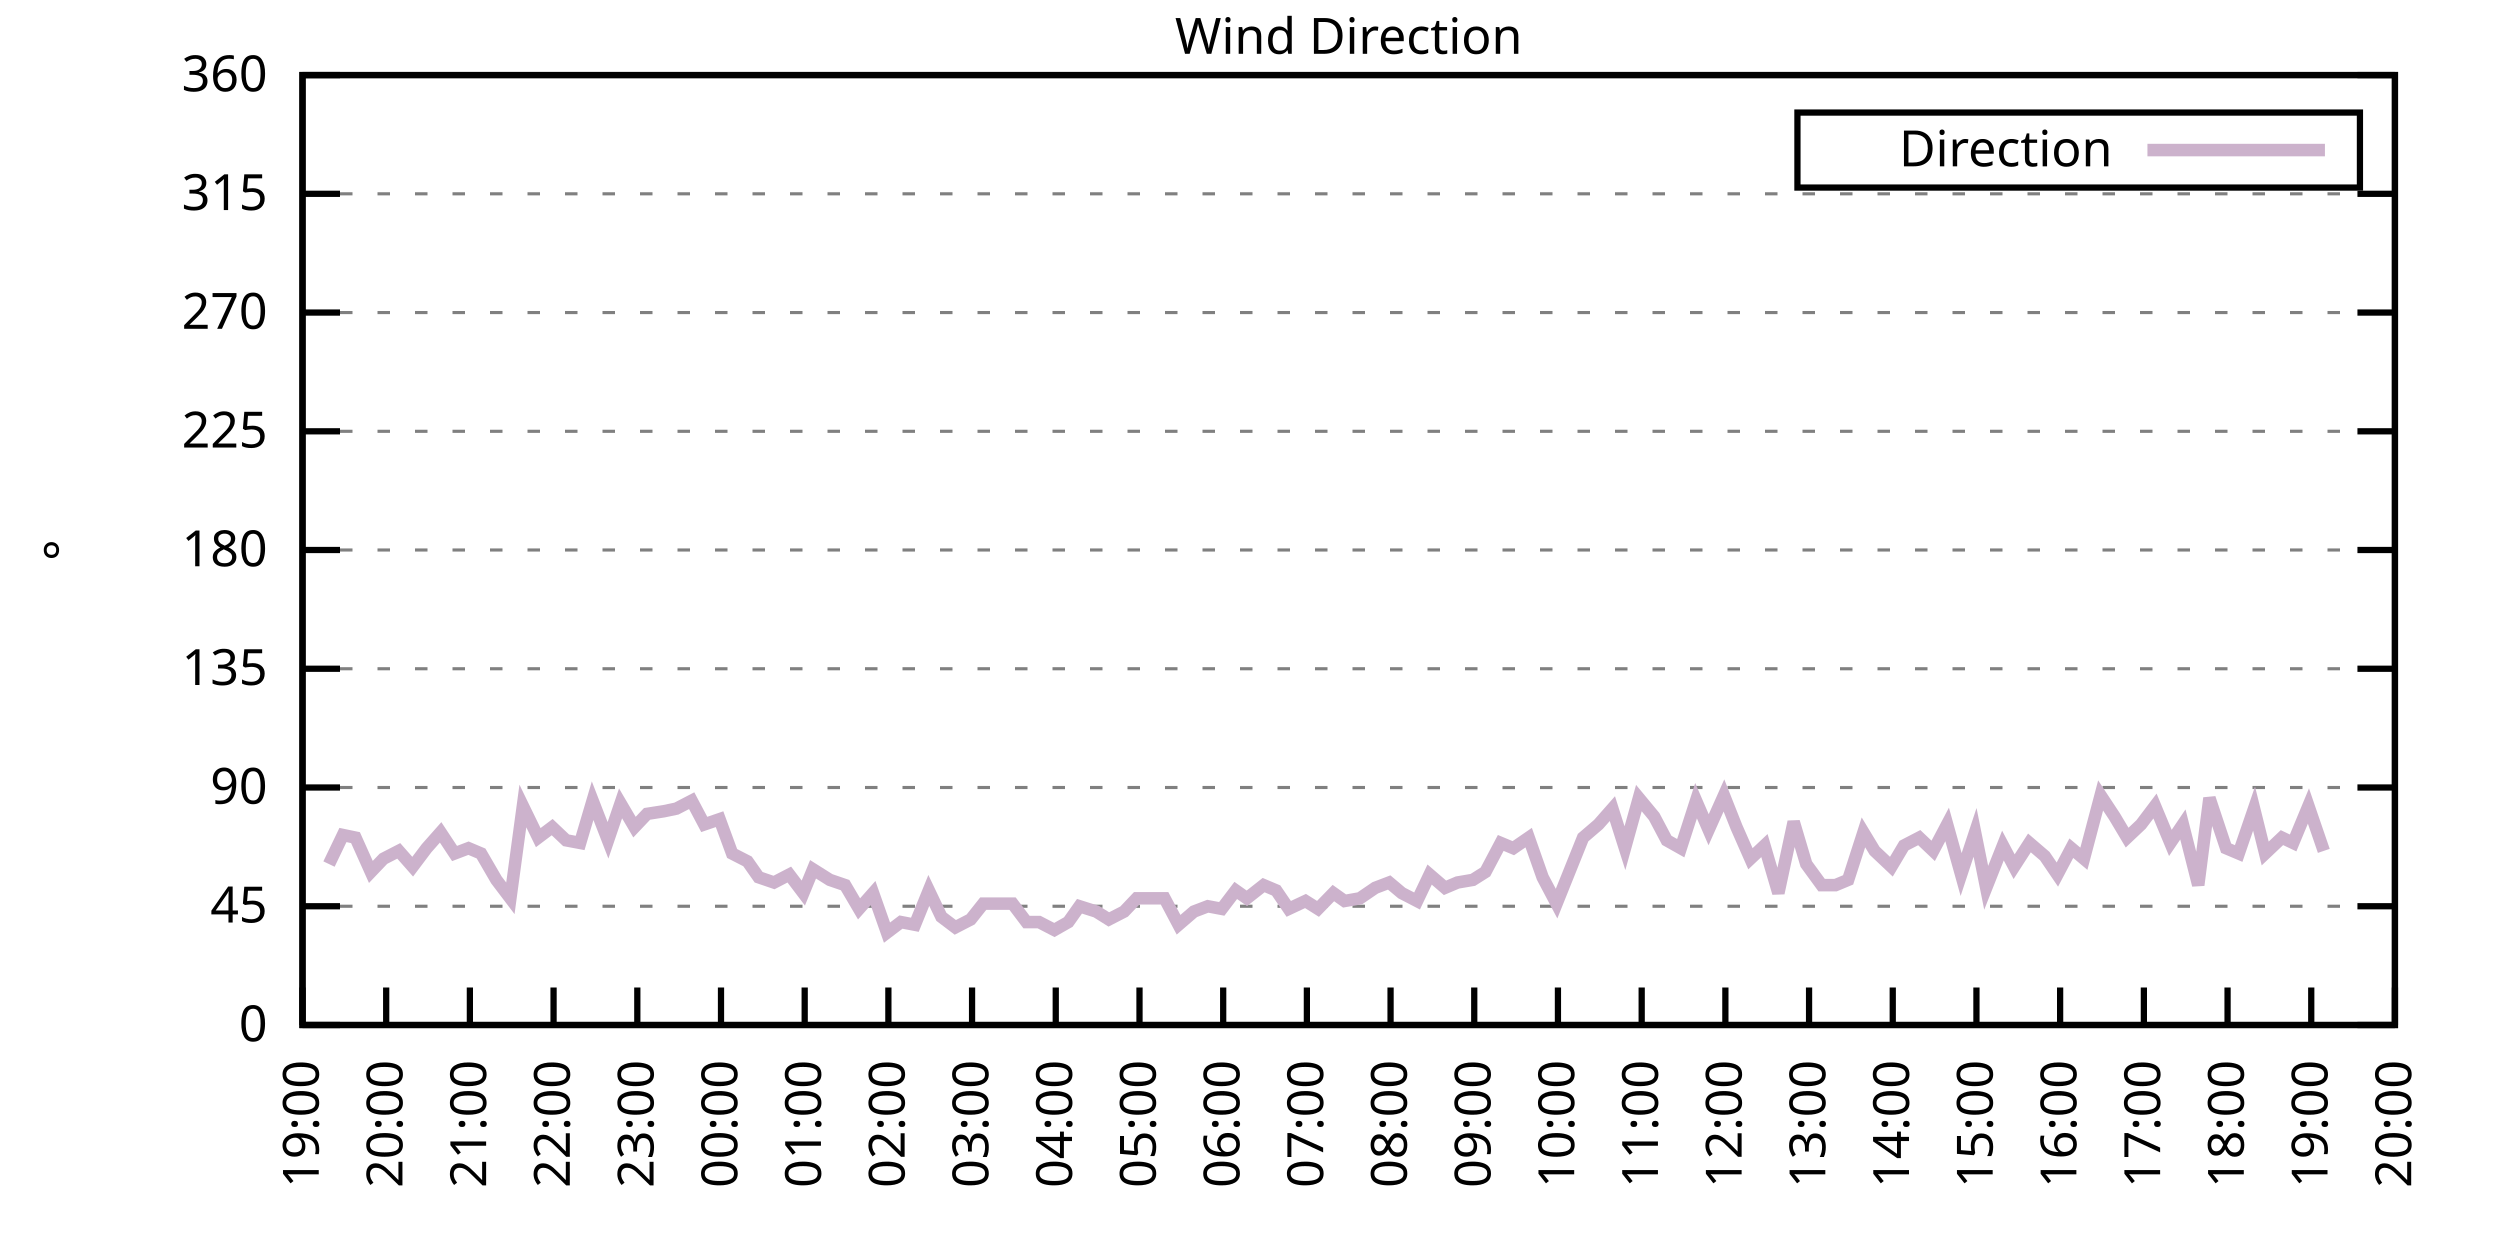
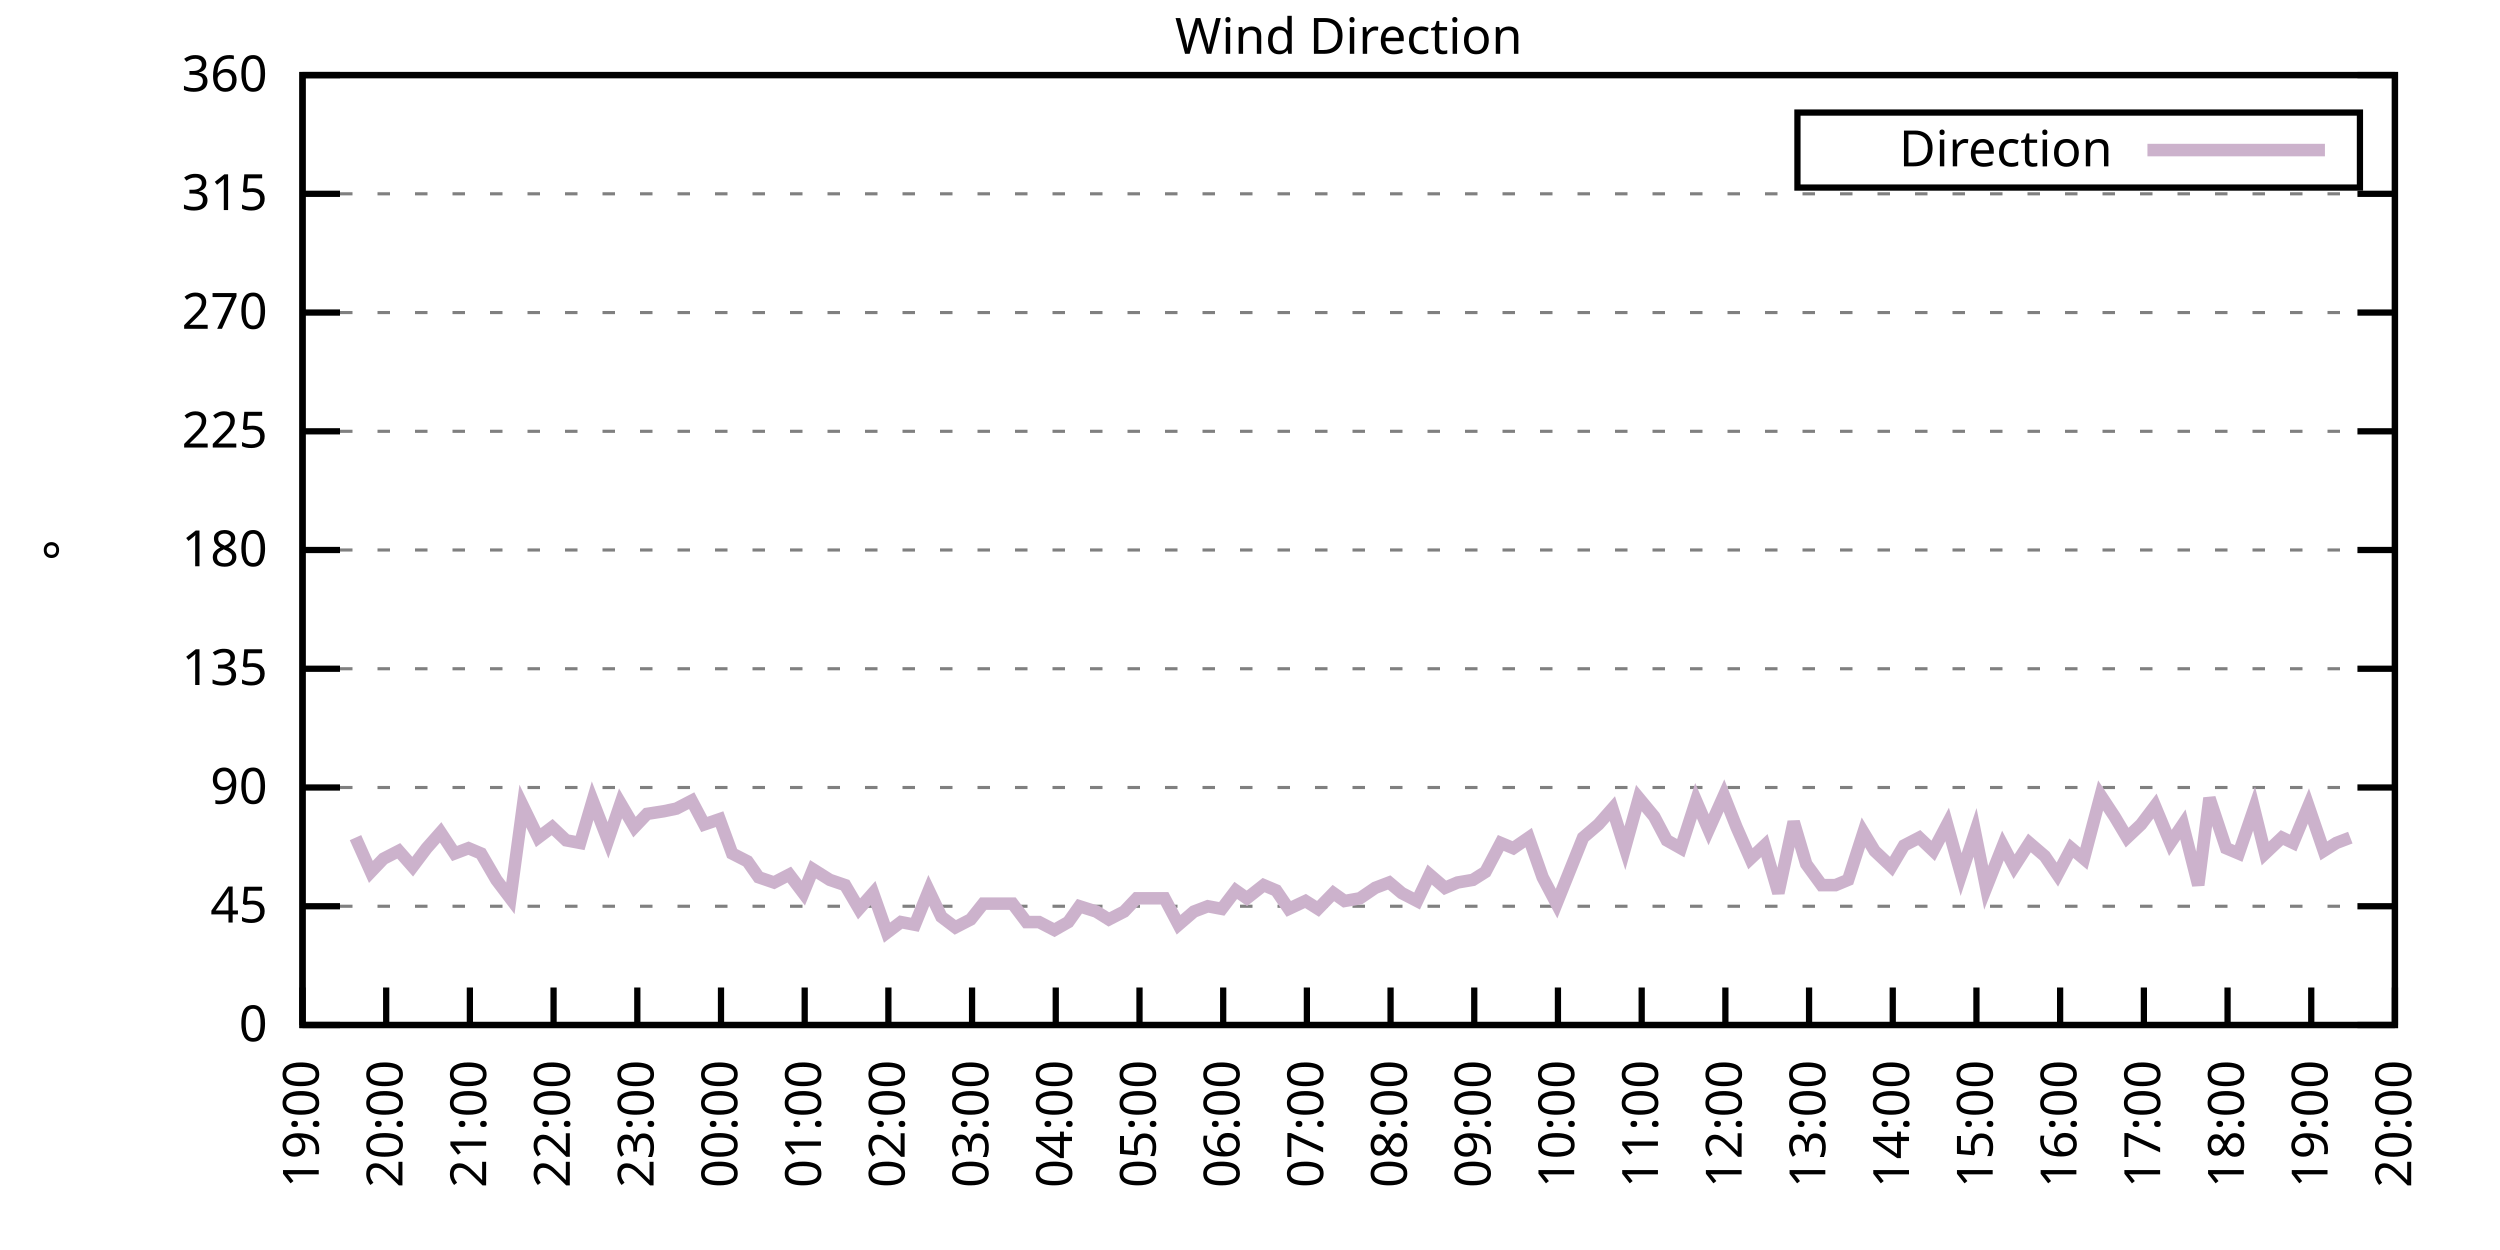
<svg xmlns="http://www.w3.org/2000/svg" xmlns:xlink="http://www.w3.org/1999/xlink" width="400" height="200" viewBox="0 0 400 200">
  <g id="gnuplot_canvas">
    <rect x="0" y="0" width="400" height="200" fill="none" />
    <defs>
      <circle id="gpDot" r="0.5" stroke-width="0.5" stroke="currentColor" />
      <path id="gpPt0" stroke-width="0.333" stroke="currentColor" d="M-1,0 h2 M0,-1 v2" />
      <path id="gpPt1" stroke-width="0.333" stroke="currentColor" d="M-1,-1 L1,1 M1,-1 L-1,1" />
      <path id="gpPt2" stroke-width="0.333" stroke="currentColor" d="M-1,0 L1,0 M0,-1 L0,1 M-1,-1 L1,1 M-1,1 L1,-1" />
      <rect id="gpPt3" stroke-width="0.333" stroke="currentColor" x="-1" y="-1" width="2" height="2" />
      <rect id="gpPt4" stroke-width="0.333" stroke="currentColor" fill="currentColor" x="-1" y="-1" width="2" height="2" />
      <circle id="gpPt5" stroke-width="0.333" stroke="currentColor" cx="0" cy="0" r="1" />
      <use xlink:href="#gpPt5" id="gpPt6" fill="currentColor" stroke="none" />
      <path id="gpPt7" stroke-width="0.333" stroke="currentColor" d="M0,-1.33 L-1.33,0.67 L1.33,0.67 z" />
      <use xlink:href="#gpPt7" id="gpPt8" fill="currentColor" stroke="none" />
      <use xlink:href="#gpPt7" id="gpPt9" stroke="currentColor" transform="rotate(180)" />
      <use xlink:href="#gpPt9" id="gpPt10" fill="currentColor" stroke="none" />
      <use xlink:href="#gpPt3" id="gpPt11" stroke="currentColor" transform="rotate(45)" />
      <use xlink:href="#gpPt11" id="gpPt12" fill="currentColor" stroke="none" />
      <path id="gpPt13" stroke-width="0.333" stroke="currentColor" d="M0,1.330 L1.265,0.411 L0.782,-1.067 L-0.782,-1.076 L-1.265,0.411 z" />
      <use xlink:href="#gpPt13" id="gpPt14" fill="currentColor" stroke="none" />
      <filter id="textbox" filterUnits="objectBoundingBox" x="0" y="0" height="1" width="1">
        <feFlood flood-color="white" flood-opacity="1" result="bgnd" />
        <feComposite in="SourceGraphic" in2="bgnd" operator="atop" />
      </filter>
      <filter id="greybox" filterUnits="objectBoundingBox" x="0" y="0" height="1" width="1">
        <feFlood flood-color="lightgrey" flood-opacity="1" result="grey" />
        <feComposite in="SourceGraphic" in2="grey" operator="atop" />
      </filter>
    </defs>
    <g fill="none" color="white" stroke="currentColor" stroke-width="1.00" stroke-linecap="butt" stroke-linejoin="miter">
</g>
    <g fill="none" color="black" stroke="currentColor" stroke-width="1.00" stroke-linecap="butt" stroke-linejoin="miter">
      <g stroke="none" shape-rendering="crispEdges">
        <polygon fill="rgb(255, 255, 255)" points="48.40,164.00 383.18,164.00 383.18,12.02 48.40,12.02 " />
      </g>
    </g>
    <g fill="none" color="black" stroke="currentColor" stroke-width="1.00" stroke-linecap="butt" stroke-linejoin="miter">
</g>
    <g fill="none" color="black" stroke="black" stroke-width="0.50" stroke-linecap="butt" stroke-linejoin="miter">
</g>
    <g fill="none" color="gray" stroke="currentColor" stroke-width="0.50" stroke-linecap="butt" stroke-linejoin="miter">
      <path stroke="gray" stroke-dasharray="2,4" class="gridline" d="M48.40,164.00 L383.19,164.00  " />
    </g>
    <g fill="none" color="gray" stroke="gray" stroke-width="1.00" stroke-linecap="butt" stroke-linejoin="miter">
</g>
    <g fill="none" color="black" stroke="currentColor" stroke-width="1.00" stroke-linecap="butt" stroke-linejoin="miter">
      <path stroke="black" d="M48.40,164.00 L54.40,164.00 M383.19,164.00 L377.19,164.00  " />
      <g transform="translate(42.80,166.60)" stroke="none" fill="black" font-family="Sans" font-size="8.00" text-anchor="end">
        <text>
          <tspan font-family="Sans"> 0</tspan>
        </text>
      </g>
    </g>
    <g fill="none" color="black" stroke="currentColor" stroke-width="1.00" stroke-linecap="butt" stroke-linejoin="miter">
</g>
    <g fill="none" color="black" stroke="black" stroke-width="0.50" stroke-linecap="butt" stroke-linejoin="miter">
</g>
    <g fill="none" color="gray" stroke="currentColor" stroke-width="0.50" stroke-linecap="butt" stroke-linejoin="miter">
      <path stroke="gray" stroke-dasharray="2,4" class="gridline" d="M48.40,145.00 L383.19,145.00  " />
    </g>
    <g fill="none" color="gray" stroke="gray" stroke-width="1.00" stroke-linecap="butt" stroke-linejoin="miter">
</g>
    <g fill="none" color="black" stroke="currentColor" stroke-width="1.00" stroke-linecap="butt" stroke-linejoin="miter">
      <path stroke="black" d="M48.40,145.00 L54.40,145.00 M383.19,145.00 L377.19,145.00  " />
      <g transform="translate(42.80,147.60)" stroke="none" fill="black" font-family="Sans" font-size="8.00" text-anchor="end">
        <text>
          <tspan font-family="Sans"> 45</tspan>
        </text>
      </g>
    </g>
    <g fill="none" color="black" stroke="currentColor" stroke-width="1.00" stroke-linecap="butt" stroke-linejoin="miter">
</g>
    <g fill="none" color="black" stroke="black" stroke-width="0.50" stroke-linecap="butt" stroke-linejoin="miter">
</g>
    <g fill="none" color="gray" stroke="currentColor" stroke-width="0.50" stroke-linecap="butt" stroke-linejoin="miter">
      <path stroke="gray" stroke-dasharray="2,4" class="gridline" d="M48.40,126.00 L383.19,126.00  " />
    </g>
    <g fill="none" color="gray" stroke="gray" stroke-width="1.00" stroke-linecap="butt" stroke-linejoin="miter">
</g>
    <g fill="none" color="black" stroke="currentColor" stroke-width="1.00" stroke-linecap="butt" stroke-linejoin="miter">
      <path stroke="black" d="M48.40,126.00 L54.40,126.00 M383.19,126.00 L377.19,126.00  " />
      <g transform="translate(42.80,128.60)" stroke="none" fill="black" font-family="Sans" font-size="8.00" text-anchor="end">
        <text>
          <tspan font-family="Sans"> 90</tspan>
        </text>
      </g>
    </g>
    <g fill="none" color="black" stroke="currentColor" stroke-width="1.00" stroke-linecap="butt" stroke-linejoin="miter">
</g>
    <g fill="none" color="black" stroke="black" stroke-width="0.50" stroke-linecap="butt" stroke-linejoin="miter">
</g>
    <g fill="none" color="gray" stroke="currentColor" stroke-width="0.50" stroke-linecap="butt" stroke-linejoin="miter">
      <path stroke="gray" stroke-dasharray="2,4" class="gridline" d="M48.40,107.00 L383.19,107.00  " />
    </g>
    <g fill="none" color="gray" stroke="gray" stroke-width="1.00" stroke-linecap="butt" stroke-linejoin="miter">
</g>
    <g fill="none" color="black" stroke="currentColor" stroke-width="1.00" stroke-linecap="butt" stroke-linejoin="miter">
      <path stroke="black" d="M48.40,107.00 L54.40,107.00 M383.19,107.00 L377.19,107.00  " />
      <g transform="translate(42.80,109.60)" stroke="none" fill="black" font-family="Sans" font-size="8.00" text-anchor="end">
        <text>
          <tspan font-family="Sans"> 135</tspan>
        </text>
      </g>
    </g>
    <g fill="none" color="black" stroke="currentColor" stroke-width="1.00" stroke-linecap="butt" stroke-linejoin="miter">
</g>
    <g fill="none" color="black" stroke="black" stroke-width="0.50" stroke-linecap="butt" stroke-linejoin="miter">
</g>
    <g fill="none" color="gray" stroke="currentColor" stroke-width="0.50" stroke-linecap="butt" stroke-linejoin="miter">
      <path stroke="gray" stroke-dasharray="2,4" class="gridline" d="M48.40,88.00 L383.19,88.00  " />
    </g>
    <g fill="none" color="gray" stroke="gray" stroke-width="1.00" stroke-linecap="butt" stroke-linejoin="miter">
</g>
    <g fill="none" color="black" stroke="currentColor" stroke-width="1.00" stroke-linecap="butt" stroke-linejoin="miter">
      <path stroke="black" d="M48.40,88.00 L54.40,88.00 M383.19,88.00 L377.19,88.00  " />
      <g transform="translate(42.80,90.60)" stroke="none" fill="black" font-family="Sans" font-size="8.00" text-anchor="end">
        <text>
          <tspan font-family="Sans"> 180</tspan>
        </text>
      </g>
    </g>
    <g fill="none" color="black" stroke="currentColor" stroke-width="1.00" stroke-linecap="butt" stroke-linejoin="miter">
</g>
    <g fill="none" color="black" stroke="black" stroke-width="0.50" stroke-linecap="butt" stroke-linejoin="miter">
</g>
    <g fill="none" color="gray" stroke="currentColor" stroke-width="0.50" stroke-linecap="butt" stroke-linejoin="miter">
      <path stroke="gray" stroke-dasharray="2,4" class="gridline" d="M48.40,69.01 L383.19,69.01  " />
    </g>
    <g fill="none" color="gray" stroke="gray" stroke-width="1.00" stroke-linecap="butt" stroke-linejoin="miter">
</g>
    <g fill="none" color="black" stroke="currentColor" stroke-width="1.00" stroke-linecap="butt" stroke-linejoin="miter">
      <path stroke="black" d="M48.40,69.01 L54.40,69.01 M383.19,69.01 L377.19,69.01  " />
      <g transform="translate(42.80,71.61)" stroke="none" fill="black" font-family="Sans" font-size="8.00" text-anchor="end">
        <text>
          <tspan font-family="Sans"> 225</tspan>
        </text>
      </g>
    </g>
    <g fill="none" color="black" stroke="currentColor" stroke-width="1.00" stroke-linecap="butt" stroke-linejoin="miter">
</g>
    <g fill="none" color="black" stroke="black" stroke-width="0.50" stroke-linecap="butt" stroke-linejoin="miter">
</g>
    <g fill="none" color="gray" stroke="currentColor" stroke-width="0.50" stroke-linecap="butt" stroke-linejoin="miter">
      <path stroke="gray" stroke-dasharray="2,4" class="gridline" d="M48.40,50.01 L383.19,50.01  " />
    </g>
    <g fill="none" color="gray" stroke="gray" stroke-width="1.00" stroke-linecap="butt" stroke-linejoin="miter">
</g>
    <g fill="none" color="black" stroke="currentColor" stroke-width="1.00" stroke-linecap="butt" stroke-linejoin="miter">
      <path stroke="black" d="M48.40,50.01 L54.40,50.01 M383.19,50.01 L377.19,50.01  " />
      <g transform="translate(42.80,52.61)" stroke="none" fill="black" font-family="Sans" font-size="8.00" text-anchor="end">
        <text>
          <tspan font-family="Sans"> 270</tspan>
        </text>
      </g>
    </g>
    <g fill="none" color="black" stroke="currentColor" stroke-width="1.00" stroke-linecap="butt" stroke-linejoin="miter">
</g>
    <g fill="none" color="black" stroke="black" stroke-width="0.50" stroke-linecap="butt" stroke-linejoin="miter">
</g>
    <g fill="none" color="gray" stroke="currentColor" stroke-width="0.50" stroke-linecap="butt" stroke-linejoin="miter">
      <path stroke="gray" stroke-dasharray="2,4" class="gridline" d="M48.40,31.01 L383.19,31.01  " />
    </g>
    <g fill="none" color="gray" stroke="gray" stroke-width="1.00" stroke-linecap="butt" stroke-linejoin="miter">
</g>
    <g fill="none" color="black" stroke="currentColor" stroke-width="1.00" stroke-linecap="butt" stroke-linejoin="miter">
      <path stroke="black" d="M48.40,31.01 L54.40,31.01 M383.19,31.01 L377.19,31.01  " />
      <g transform="translate(42.80,33.61)" stroke="none" fill="black" font-family="Sans" font-size="8.00" text-anchor="end">
        <text>
          <tspan font-family="Sans"> 315</tspan>
        </text>
      </g>
    </g>
    <g fill="none" color="black" stroke="currentColor" stroke-width="1.00" stroke-linecap="butt" stroke-linejoin="miter">
</g>
    <g fill="none" color="black" stroke="black" stroke-width="0.50" stroke-linecap="butt" stroke-linejoin="miter">
</g>
    <g fill="none" color="gray" stroke="currentColor" stroke-width="0.50" stroke-linecap="butt" stroke-linejoin="miter">
      <path stroke="gray" stroke-dasharray="2,4" class="gridline" d="M48.40,12.01 L383.19,12.01  " />
    </g>
    <g fill="none" color="gray" stroke="gray" stroke-width="1.00" stroke-linecap="butt" stroke-linejoin="miter">
</g>
    <g fill="none" color="black" stroke="currentColor" stroke-width="1.00" stroke-linecap="butt" stroke-linejoin="miter">
      <path stroke="black" d="M48.40,12.01 L54.40,12.01 M383.19,12.01 L377.19,12.01  " />
      <g transform="translate(42.80,14.61)" stroke="none" fill="black" font-family="Sans" font-size="8.00" text-anchor="end">
        <text>
          <tspan font-family="Sans"> 360</tspan>
        </text>
      </g>
    </g>
    <g fill="none" color="black" stroke="currentColor" stroke-width="1.00" stroke-linecap="butt" stroke-linejoin="miter">
      <path stroke="black" d="M48.40,164.00 L48.40,158.00  " />
      <g transform="translate(51.00,169.60) rotate(270.00)" stroke="none" fill="black" font-family="Sans" font-size="8.00" text-anchor="end">
        <text>
          <tspan font-family="Sans">19:00</tspan>
        </text>
      </g>
    </g>
    <g fill="none" color="black" stroke="currentColor" stroke-width="1.00" stroke-linecap="butt" stroke-linejoin="miter">
      <path stroke="black" d="M61.79,164.00 L61.79,158.00  " />
      <g transform="translate(64.39,169.60) rotate(270.00)" stroke="none" fill="black" font-family="Sans" font-size="8.00" text-anchor="end">
        <text>
          <tspan font-family="Sans">20:00</tspan>
        </text>
      </g>
    </g>
    <g fill="none" color="black" stroke="currentColor" stroke-width="1.00" stroke-linecap="butt" stroke-linejoin="miter">
      <path stroke="black" d="M75.18,164.00 L75.18,158.00  " />
      <g transform="translate(77.78,169.60) rotate(270.00)" stroke="none" fill="black" font-family="Sans" font-size="8.00" text-anchor="end">
        <text>
          <tspan font-family="Sans">21:00</tspan>
        </text>
      </g>
    </g>
    <g fill="none" color="black" stroke="currentColor" stroke-width="1.00" stroke-linecap="butt" stroke-linejoin="miter">
      <path stroke="black" d="M88.57,164.00 L88.57,158.00  " />
      <g transform="translate(91.17,169.60) rotate(270.00)" stroke="none" fill="black" font-family="Sans" font-size="8.00" text-anchor="end">
        <text>
          <tspan font-family="Sans">22:00</tspan>
        </text>
      </g>
    </g>
    <g fill="none" color="black" stroke="currentColor" stroke-width="1.00" stroke-linecap="butt" stroke-linejoin="miter">
      <path stroke="black" d="M101.97,164.00 L101.97,158.00  " />
      <g transform="translate(104.57,169.60) rotate(270.00)" stroke="none" fill="black" font-family="Sans" font-size="8.00" text-anchor="end">
        <text>
          <tspan font-family="Sans">23:00</tspan>
        </text>
      </g>
    </g>
    <g fill="none" color="black" stroke="currentColor" stroke-width="1.00" stroke-linecap="butt" stroke-linejoin="miter">
      <path stroke="black" d="M115.36,164.00 L115.36,158.00  " />
      <g transform="translate(117.96,169.60) rotate(270.00)" stroke="none" fill="black" font-family="Sans" font-size="8.00" text-anchor="end">
        <text>
          <tspan font-family="Sans">00:00</tspan>
        </text>
      </g>
    </g>
    <g fill="none" color="black" stroke="currentColor" stroke-width="1.00" stroke-linecap="butt" stroke-linejoin="miter">
      <path stroke="black" d="M128.75,164.00 L128.75,158.00  " />
      <g transform="translate(131.35,169.60) rotate(270.00)" stroke="none" fill="black" font-family="Sans" font-size="8.00" text-anchor="end">
        <text>
          <tspan font-family="Sans">01:00</tspan>
        </text>
      </g>
    </g>
    <g fill="none" color="black" stroke="currentColor" stroke-width="1.00" stroke-linecap="butt" stroke-linejoin="miter">
      <path stroke="black" d="M142.14,164.00 L142.14,158.00  " />
      <g transform="translate(144.74,169.60) rotate(270.00)" stroke="none" fill="black" font-family="Sans" font-size="8.00" text-anchor="end">
        <text>
          <tspan font-family="Sans">02:00</tspan>
        </text>
      </g>
    </g>
    <g fill="none" color="black" stroke="currentColor" stroke-width="1.00" stroke-linecap="butt" stroke-linejoin="miter">
      <path stroke="black" d="M155.53,164.00 L155.53,158.00  " />
      <g transform="translate(158.13,169.60) rotate(270.00)" stroke="none" fill="black" font-family="Sans" font-size="8.00" text-anchor="end">
        <text>
          <tspan font-family="Sans">03:00</tspan>
        </text>
      </g>
    </g>
    <g fill="none" color="black" stroke="currentColor" stroke-width="1.00" stroke-linecap="butt" stroke-linejoin="miter">
      <path stroke="black" d="M168.92,164.00 L168.92,158.00  " />
      <g transform="translate(171.52,169.60) rotate(270.00)" stroke="none" fill="black" font-family="Sans" font-size="8.00" text-anchor="end">
        <text>
          <tspan font-family="Sans">04:00</tspan>
        </text>
      </g>
    </g>
    <g fill="none" color="black" stroke="currentColor" stroke-width="1.00" stroke-linecap="butt" stroke-linejoin="miter">
      <path stroke="black" d="M182.32,164.00 L182.32,158.00  " />
      <g transform="translate(184.92,169.60) rotate(270.00)" stroke="none" fill="black" font-family="Sans" font-size="8.00" text-anchor="end">
        <text>
          <tspan font-family="Sans">05:00</tspan>
        </text>
      </g>
    </g>
    <g fill="none" color="black" stroke="currentColor" stroke-width="1.00" stroke-linecap="butt" stroke-linejoin="miter">
      <path stroke="black" d="M195.71,164.00 L195.71,158.00  " />
      <g transform="translate(198.31,169.60) rotate(270.00)" stroke="none" fill="black" font-family="Sans" font-size="8.00" text-anchor="end">
        <text>
          <tspan font-family="Sans">06:00</tspan>
        </text>
      </g>
    </g>
    <g fill="none" color="black" stroke="currentColor" stroke-width="1.00" stroke-linecap="butt" stroke-linejoin="miter">
      <path stroke="black" d="M209.10,164.00 L209.10,158.00  " />
      <g transform="translate(211.70,169.60) rotate(270.00)" stroke="none" fill="black" font-family="Sans" font-size="8.00" text-anchor="end">
        <text>
          <tspan font-family="Sans">07:00</tspan>
        </text>
      </g>
    </g>
    <g fill="none" color="black" stroke="currentColor" stroke-width="1.00" stroke-linecap="butt" stroke-linejoin="miter">
      <path stroke="black" d="M222.49,164.00 L222.49,158.00  " />
      <g transform="translate(225.09,169.60) rotate(270.00)" stroke="none" fill="black" font-family="Sans" font-size="8.00" text-anchor="end">
        <text>
          <tspan font-family="Sans">08:00</tspan>
        </text>
      </g>
    </g>
    <g fill="none" color="black" stroke="currentColor" stroke-width="1.00" stroke-linecap="butt" stroke-linejoin="miter">
      <path stroke="black" d="M235.88,164.00 L235.88,158.00  " />
      <g transform="translate(238.48,169.60) rotate(270.00)" stroke="none" fill="black" font-family="Sans" font-size="8.00" text-anchor="end">
        <text>
          <tspan font-family="Sans">09:00</tspan>
        </text>
      </g>
    </g>
    <g fill="none" color="black" stroke="currentColor" stroke-width="1.00" stroke-linecap="butt" stroke-linejoin="miter">
      <path stroke="black" d="M249.27,164.00 L249.27,158.00  " />
      <g transform="translate(251.87,169.60) rotate(270.00)" stroke="none" fill="black" font-family="Sans" font-size="8.00" text-anchor="end">
        <text>
          <tspan font-family="Sans">10:00</tspan>
        </text>
      </g>
    </g>
    <g fill="none" color="black" stroke="currentColor" stroke-width="1.00" stroke-linecap="butt" stroke-linejoin="miter">
      <path stroke="black" d="M262.67,164.00 L262.67,158.00  " />
      <g transform="translate(265.27,169.60) rotate(270.00)" stroke="none" fill="black" font-family="Sans" font-size="8.00" text-anchor="end">
        <text>
          <tspan font-family="Sans">11:00</tspan>
        </text>
      </g>
    </g>
    <g fill="none" color="black" stroke="currentColor" stroke-width="1.00" stroke-linecap="butt" stroke-linejoin="miter">
      <path stroke="black" d="M276.06,164.00 L276.06,158.00  " />
      <g transform="translate(278.66,169.60) rotate(270.00)" stroke="none" fill="black" font-family="Sans" font-size="8.00" text-anchor="end">
        <text>
          <tspan font-family="Sans">12:00</tspan>
        </text>
      </g>
    </g>
    <g fill="none" color="black" stroke="currentColor" stroke-width="1.00" stroke-linecap="butt" stroke-linejoin="miter">
      <path stroke="black" d="M289.45,164.00 L289.45,158.00  " />
      <g transform="translate(292.05,169.60) rotate(270.00)" stroke="none" fill="black" font-family="Sans" font-size="8.00" text-anchor="end">
        <text>
          <tspan font-family="Sans">13:00</tspan>
        </text>
      </g>
    </g>
    <g fill="none" color="black" stroke="currentColor" stroke-width="1.00" stroke-linecap="butt" stroke-linejoin="miter">
      <path stroke="black" d="M302.84,164.00 L302.84,158.00  " />
      <g transform="translate(305.44,169.60) rotate(270.00)" stroke="none" fill="black" font-family="Sans" font-size="8.00" text-anchor="end">
        <text>
          <tspan font-family="Sans">14:00</tspan>
        </text>
      </g>
    </g>
    <g fill="none" color="black" stroke="currentColor" stroke-width="1.00" stroke-linecap="butt" stroke-linejoin="miter">
      <path stroke="black" d="M316.23,164.00 L316.23,158.00  " />
      <g transform="translate(318.83,169.60) rotate(270.00)" stroke="none" fill="black" font-family="Sans" font-size="8.00" text-anchor="end">
        <text>
          <tspan font-family="Sans">15:00</tspan>
        </text>
      </g>
    </g>
    <g fill="none" color="black" stroke="currentColor" stroke-width="1.00" stroke-linecap="butt" stroke-linejoin="miter">
      <path stroke="black" d="M329.62,164.00 L329.62,158.00  " />
      <g transform="translate(332.22,169.60) rotate(270.00)" stroke="none" fill="black" font-family="Sans" font-size="8.00" text-anchor="end">
        <text>
          <tspan font-family="Sans">16:00</tspan>
        </text>
      </g>
    </g>
    <g fill="none" color="black" stroke="currentColor" stroke-width="1.00" stroke-linecap="butt" stroke-linejoin="miter">
      <path stroke="black" d="M343.02,164.00 L343.02,158.00  " />
      <g transform="translate(345.62,169.60) rotate(270.00)" stroke="none" fill="black" font-family="Sans" font-size="8.00" text-anchor="end">
        <text>
          <tspan font-family="Sans">17:00</tspan>
        </text>
      </g>
    </g>
    <g fill="none" color="black" stroke="currentColor" stroke-width="1.00" stroke-linecap="butt" stroke-linejoin="miter">
      <path stroke="black" d="M356.41,164.00 L356.41,158.00  " />
      <g transform="translate(359.01,169.60) rotate(270.00)" stroke="none" fill="black" font-family="Sans" font-size="8.00" text-anchor="end">
        <text>
          <tspan font-family="Sans">18:00</tspan>
        </text>
      </g>
    </g>
    <g fill="none" color="black" stroke="currentColor" stroke-width="1.00" stroke-linecap="butt" stroke-linejoin="miter">
      <path stroke="black" d="M369.80,164.00 L369.80,158.00  " />
      <g transform="translate(372.40,169.60) rotate(270.00)" stroke="none" fill="black" font-family="Sans" font-size="8.00" text-anchor="end">
        <text>
          <tspan font-family="Sans">19:00</tspan>
        </text>
      </g>
    </g>
    <g fill="none" color="black" stroke="currentColor" stroke-width="1.00" stroke-linecap="butt" stroke-linejoin="miter">
      <path stroke="black" d="M383.19,164.00 L383.19,158.00  " />
      <g transform="translate(385.79,169.60) rotate(270.00)" stroke="none" fill="black" font-family="Sans" font-size="8.00" text-anchor="end">
        <text>
          <tspan font-family="Sans">20:00</tspan>
        </text>
      </g>
    </g>
    <g fill="none" color="black" stroke="currentColor" stroke-width="1.00" stroke-linecap="butt" stroke-linejoin="miter">
</g>
    <g fill="none" color="black" stroke="currentColor" stroke-width="1.00" stroke-linecap="butt" stroke-linejoin="miter">
      <path stroke="black" d="M48.40,12.01 L48.40,164.00 L383.19,164.00 L383.19,12.01 L48.40,12.01 Z  " />
    </g>
    <g fill="none" color="black" stroke="currentColor" stroke-width="1.00" stroke-linecap="butt" stroke-linejoin="miter">
</g>
    <g fill="none" color="black" stroke="currentColor" stroke-width="1.00" stroke-linecap="butt" stroke-linejoin="miter">
      <path stroke="black" d="M287.59,30.01 L287.59,18.01 L377.59,18.01 L377.59,30.01 L287.59,30.01 Z  " />
    </g>
    <g id="Wind_direction_plot_1">
      <g fill="none" color="white" stroke="black" stroke-width="2.00" stroke-linecap="butt" stroke-linejoin="miter">
</g>
      <g fill="none" color="black" stroke="currentColor" stroke-width="2.00" stroke-linecap="butt" stroke-linejoin="miter">
        <g transform="translate(337.99,26.61)" stroke="none" fill="black" font-family="Sans" font-size="8.00" text-anchor="end">
          <text>
            <tspan font-family="Sans">Direction</tspan>
          </text>
        </g>
      </g>
      <g fill="none" color="black" stroke="currentColor" stroke-width="2.00" stroke-linecap="butt" stroke-linejoin="miter">
-         <path stroke="rgb(204, 178, 204)" d="M343.59,24.01 L371.99,24.01 M52.64,138.25 L54.87,133.60 L56.88,134.02 L59.34,139.51 L61.35,137.40 L63.80,136.14   L66.03,138.67 L68.26,135.71 L70.50,133.18 L72.73,136.56 L74.96,135.71 L76.97,136.56 L79.42,140.78 L81.66,143.73   L83.66,128.96 L86.12,134.02 L88.35,132.34 L90.58,134.45 L92.82,134.87 L94.82,128.11 L97.28,134.45 L99.29,128.54   L101.52,132.34 L103.53,130.22 L106.21,129.80 L108.22,129.38 L110.67,128.11 L112.68,131.91 L115.13,131.07 L117.14,136.56   L119.60,137.82 L121.38,140.36 L123.84,141.20 L126.29,139.93 L128.53,142.89 L130.09,139.09 L132.77,140.78 L135.22,141.62   L137.45,145.42 L139.69,142.89 L141.92,149.22 L144.15,147.53 L146.38,147.96 L148.61,142.47 L150.62,146.69 L152.85,148.38   L155.31,147.11 L157.32,144.58 L159.55,144.58 L162.01,144.58 L164.24,147.53 L166.25,147.53 L168.70,148.80 L170.93,147.53   L172.72,145.00 L175.40,145.85 L177.41,147.11 L179.86,145.85 L181.87,143.73 L184.32,143.73 L186.33,143.73 L188.57,147.96   L191.02,145.85 L193.25,145.00 L195.48,145.42 L197.72,142.47 L199.50,143.73 L202.18,141.62 L204.19,142.47 L206.20,145.42   L208.88,144.16 L210.88,145.42 L213.34,142.89 L215.13,144.16 L217.58,143.73 L220.04,142.05 L222.27,141.20 L224.28,142.89   L226.73,144.16 L228.74,139.93 L231.20,142.05 L233.20,141.20 L235.66,140.78 L237.67,139.51 L240.12,134.87 L242.13,135.71   L244.59,134.02 L246.82,140.36 L249.05,144.58 L253.29,134.02 L255.75,131.91 L257.98,129.38 L259.99,135.71 L262.22,127.69   L264.67,130.65 L266.68,134.45 L268.92,135.71 L271.37,128.11 L273.38,132.76 L275.83,127.27 L277.84,132.34 L280.07,137.40   L282.31,135.29 L284.54,142.89 L286.99,131.49 L289.00,138.25 L291.46,141.62 L293.69,141.62 L295.70,140.78 L298.15,133.18   L299.94,136.14 L302.62,138.67 L304.63,135.29 L307.08,134.02 L309.31,136.14 L311.54,131.91 L313.78,139.93 L316.01,133.18   L317.79,142.05 L320.47,135.29 L322.26,138.67 L324.71,134.87 L327.17,136.98 L329.18,139.93 L331.41,135.71 L333.42,137.40   L336.10,127.27 L338.33,130.65 L340.34,134.02 L342.57,131.91 L344.80,128.96 L347.26,134.87 L349.26,131.91 L351.72,141.62   L353.51,127.69 L356.18,135.71 L358.19,136.56 L360.65,129.38 L362.43,136.56 L365.11,134.02 L366.90,134.87 L369.35,128.96   L371.81,136.14  " />
+         <path stroke="rgb(204, 178, 204)" d="M343.59,24.01 L371.99,24.01 M56.88,134.02 L59.34,139.51 L61.35,137.40 L63.80,136.14 L66.03,138.67 L68.26,135.71   L70.50,133.18 L72.73,136.56 L74.96,135.71 L76.97,136.56 L79.42,140.78 L81.66,143.73 L83.66,128.96 L86.12,134.02   L88.35,132.34 L90.58,134.45 L92.82,134.87 L94.82,128.11 L97.28,134.45 L99.29,128.54 L101.52,132.34 L103.53,130.22   L106.21,129.80 L108.22,129.38 L110.67,128.11 L112.68,131.91 L115.13,131.07 L117.14,136.56 L119.60,137.82 L121.38,140.36   L123.84,141.20 L126.29,139.93 L128.53,142.89 L130.09,139.09 L132.77,140.78 L135.22,141.62 L137.45,145.42 L139.69,142.89   L141.92,149.22 L144.15,147.53 L146.38,147.96 L148.61,142.47 L150.62,146.69 L152.85,148.38 L155.31,147.11 L157.32,144.58   L159.55,144.58 L162.01,144.58 L164.24,147.53 L166.25,147.53 L168.70,148.80 L170.93,147.53 L172.72,145.00 L175.40,145.85   L177.41,147.11 L179.86,145.85 L181.87,143.73 L184.32,143.73 L186.33,143.73 L188.57,147.96 L191.02,145.85 L193.25,145.00   L195.48,145.42 L197.72,142.47 L199.50,143.73 L202.18,141.62 L204.19,142.47 L206.20,145.42 L208.88,144.16 L210.88,145.42   L213.34,142.89 L215.13,144.16 L217.58,143.73 L220.04,142.05 L222.27,141.20 L224.28,142.89 L226.73,144.16 L228.74,139.93   L231.20,142.05 L233.20,141.20 L235.66,140.78 L237.67,139.51 L240.12,134.87 L242.13,135.71 L244.59,134.02 L246.82,140.36   L249.05,144.58 L253.29,134.02 L255.75,131.91 L257.98,129.38 L259.99,135.71 L262.22,127.69 L264.67,130.65 L266.68,134.45   L268.92,135.71 L271.37,128.11 L273.38,132.76 L275.83,127.27 L277.84,132.34 L280.07,137.40 L282.31,135.29 L284.54,142.89   L286.99,131.49 L289.00,138.25 L291.46,141.62 L293.69,141.62 L295.70,140.78 L298.15,133.18 L299.94,136.14 L302.62,138.67   L304.63,135.29 L307.08,134.02 L309.31,136.14 L311.54,131.91 L313.78,139.93 L316.01,133.18 L317.79,142.05 L320.47,135.29   L322.26,138.67 L324.71,134.87 L327.17,136.98 L329.18,139.93 L331.41,135.71 L333.42,137.40 L336.10,127.27 L338.33,130.65   L340.34,134.02 L342.57,131.91 L344.80,128.96 L347.26,134.87 L349.26,131.91 L351.72,141.62 L353.51,127.69 L356.18,135.71   L358.19,136.56 L360.65,129.38 L362.43,136.56 L365.11,134.02 L366.90,134.87 L369.35,128.96 L371.81,136.14 L373.82,134.87   L376.05,134.02  " />
      </g>
    </g>
    <g fill="none" color="black" stroke="currentColor" stroke-width="2.00" stroke-linecap="butt" stroke-linejoin="miter">
</g>
    <g fill="none" color="black" stroke="black" stroke-width="1.00" stroke-linecap="butt" stroke-linejoin="miter">
</g>
    <g fill="none" color="black" stroke="currentColor" stroke-width="1.00" stroke-linecap="butt" stroke-linejoin="miter">
      <path stroke="black" d="M48.40,12.01 L48.40,164.00 L383.19,164.00 L383.19,12.01 L48.40,12.01 Z  " />
      <g transform="translate(12.80,88.01) rotate(270.00)" stroke="none" fill="black" font-family="Sans" font-size="8.00" text-anchor="middle">
        <text>
          <tspan font-family="Sans">°</tspan>
        </text>
      </g>
    </g>
    <g fill="none" color="black" stroke="currentColor" stroke-width="1.00" stroke-linecap="butt" stroke-linejoin="miter">
</g>
    <g fill="none" color="black" stroke="currentColor" stroke-width="1.00" stroke-linecap="butt" stroke-linejoin="miter">
      <g transform="translate(215.79,8.61)" stroke="none" fill="black" font-family="Sans" font-size="8.00" text-anchor="middle">
        <text>
          <tspan font-family="Sans">Wind Direction</tspan>
        </text>
      </g>
    </g>
    <g fill="none" color="black" stroke="currentColor" stroke-width="1.00" stroke-linecap="butt" stroke-linejoin="miter">
</g>
  </g>
</svg>
